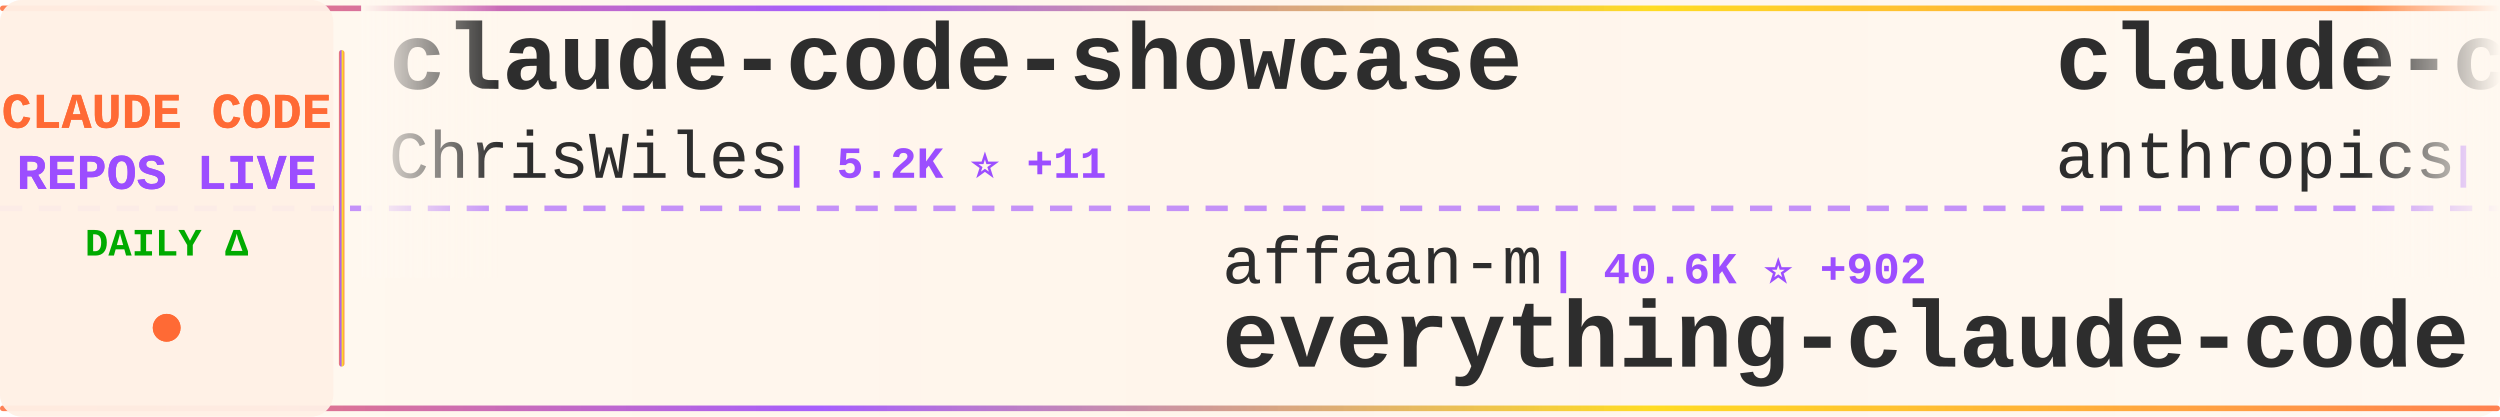
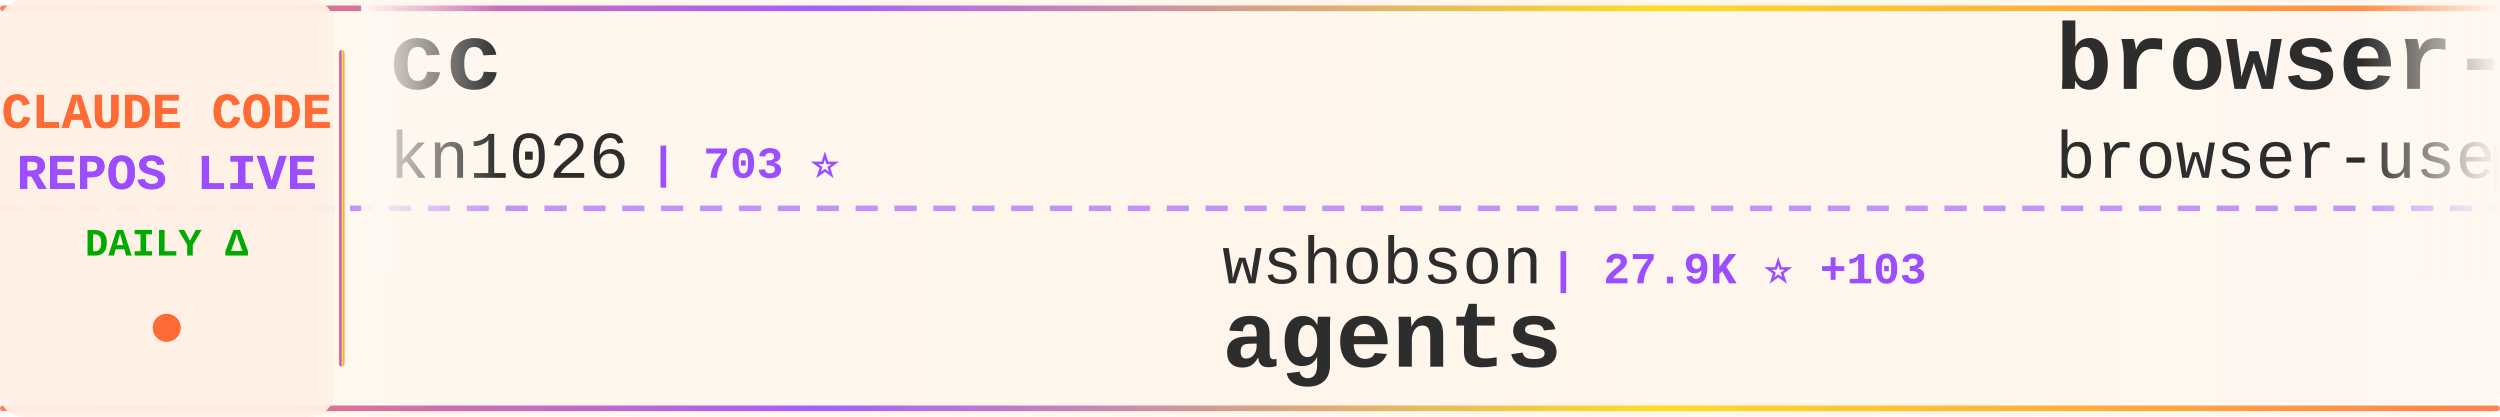
<svg xmlns="http://www.w3.org/2000/svg" width="900" height="150">
  <defs>
    <linearGradient id="tickerBg" x1="0%" y1="0%" x2="100%" y2="0%">
      <stop offset="0%" style="stop-color:#fff8f0;stop-opacity:0.98" />
      <stop offset="50%" style="stop-color:#fff5eb;stop-opacity:1" />
      <stop offset="100%" style="stop-color:#fff8f0;stop-opacity:0.98" />
    </linearGradient>
    <linearGradient id="borderGrad" x1="0%" y1="0%" x2="100%" y2="0%">
      <stop offset="0%" style="stop-color:#FF6B35;stop-opacity:0.85">
        <animate attributeName="stop-opacity" values="0.85;1;0.85" dur="2s" repeatCount="indefinite" />
      </stop>
      <stop offset="33%" style="stop-color:#9C4EFF;stop-opacity:0.9">
        <animate attributeName="stop-opacity" values="0.9;1;0.9" dur="2.2s" repeatCount="indefinite" />
      </stop>
      <stop offset="66%" style="stop-color:#FFD700;stop-opacity:0.85">
        <animate attributeName="stop-opacity" values="0.85;1;0.85" dur="1.8s" repeatCount="indefinite" />
      </stop>
      <stop offset="100%" style="stop-color:#FF6B35;stop-opacity:0.85">
        <animate attributeName="stop-opacity" values="0.85;1;0.85" dur="2s" repeatCount="indefinite" />
      </stop>
    </linearGradient>
    <filter id="textGlow">
      <feGaussianBlur stdDeviation="0.15" result="coloredBlur" />
      <feMerge>
        <feMergeNode in="coloredBlur" />
        <feMergeNode in="SourceGraphic" />
      </feMerge>
    </filter>
    <filter id="metricGlow">
      <feGaussianBlur stdDeviation="0.2" result="coloredBlur" />
      <feMerge>
        <feMergeNode in="coloredBlur" />
        <feMergeNode in="SourceGraphic" />
      </feMerge>
    </filter>
    <linearGradient id="leftFade" x1="0%" y1="0%" x2="100%" y2="0%">
      <stop offset="0%" style="stop-color:#fff8f0;stop-opacity:1" />
      <stop offset="100%" style="stop-color:#fff8f0;stop-opacity:0" />
    </linearGradient>
    <linearGradient id="rightFade" x1="0%" y1="0%" x2="100%" y2="0%">
      <stop offset="0%" style="stop-color:#fff8f0;stop-opacity:0" />
      <stop offset="100%" style="stop-color:#fff8f0;stop-opacity:1" />
    </linearGradient>
  </defs>
  <rect width="900" height="150" fill="url(#tickerBg)" rx="8" />
  <rect x="0" y="2" width="900" height="2" fill="url(#borderGrad)" rx="1" />
  <rect x="0" y="146" width="900" height="2" fill="url(#borderGrad)" rx="1" />
  <line x1="0" y1="75" x2="900" y2="75" stroke="#9C4EFF" stroke-width="2" stroke-dasharray="8 6" opacity="0.6" />
  <rect x="0" y="0" width="120" height="150" fill="#fff0e6" opacity="0.95" rx="8" />
  <text x="60" y="46" font-family="'Courier New', monospace" font-size="18" font-weight="bold" fill="#FF6B35" text-anchor="middle" filter="url(#textGlow)">
    CLAUDE CODE
  </text>
  <text x="60" y="68" font-family="'Courier New', monospace" font-size="18" font-weight="bold" fill="#9C4EFF" text-anchor="middle" filter="url(#textGlow)">
    REPOS LIVE
  </text>
  <text x="60" y="92" font-family="'Courier New', monospace" font-size="14" font-weight="bold" fill="#00aa00" text-anchor="middle">
    DAILY Δ
  </text>
  <circle cx="60" cy="118" r="5" fill="#FF6B35" filter="url(#metricGlow)">
    <animate attributeName="r" values="4;6;4" dur="1.5s" repeatCount="indefinite" />
    <animate attributeName="opacity" values="0.6;1;0.6" dur="1.5s" repeatCount="indefinite" />
  </circle>
  <rect x="122" y="18" width="2" height="114" fill="url(#borderGrad)" rx="1" />
  <clipPath id="tickerClip">
    <rect x="130" y="0" width="770" height="150" />
  </clipPath>
  <g clip-path="url(#tickerClip)">
    <g id="tickerItems">
      <animateTransform attributeName="transform" attributeType="XML" type="translate" from="0 0" to="-3000 0" dur="54s" repeatCount="indefinite" />
      <g transform="translate(0, 0)">
-         <text x="140" y="32" font-family="'Courier New', monospace" font-size="34" font-weight="bold" fill="#2d2d2d">claude-code-showcase</text>
-         <text x="140" y="64" font-family="'Courier New', monospace" font-size="24" font-weight="normal" fill="#2d2d2d" opacity="1.0">ChrisWiles</text>
-         <text x="282" y="64" font-family="'Courier New', monospace" font-size="16" font-weight="bold" fill="#9C4EFF"> | 5.2K ⭐ +11</text>
+         <text x="140" y="32" font-family="'Courier New', monospace" font-size="34" font-weight="bold" fill="#2d2d2d">cc</text>
+         <text x="140" y="64" font-family="'Courier New', monospace" font-size="24" font-weight="normal" fill="#2d2d2d" opacity="1.0">kn1026</text>
+         <text x="234" y="64" font-family="'Courier New', monospace" font-size="16" font-weight="bold" fill="#9C4EFF"> | 703 ⭐</text>
      </g>
      <g transform="translate(300, 0)">
-         <text x="140" y="102" font-family="'Courier New', monospace" font-size="24" font-weight="normal" fill="#2d2d2d" opacity="1.0">affaan-m</text>
-         <text x="258" y="102" font-family="'Courier New', monospace" font-size="16" font-weight="bold" fill="#9C4EFF"> | 40.6K ⭐ +902</text>
-         <text x="140" y="132" font-family="'Courier New', monospace" font-size="34" font-weight="bold" fill="#2d2d2d">everything-claude-code</text>
+         <text x="140" y="102" font-family="'Courier New', monospace" font-size="24" font-weight="normal" fill="#2d2d2d" opacity="1.0">wshobson</text>
+         <text x="258" y="102" font-family="'Courier New', monospace" font-size="16" font-weight="bold" fill="#9C4EFF"> | 27.9K ⭐ +103</text>
+         <text x="140" y="132" font-family="'Courier New', monospace" font-size="34" font-weight="bold" fill="#2d2d2d">agents</text>
      </g>
      <g transform="translate(600, 0)">
-         <text x="140" y="32" font-family="'Courier New', monospace" font-size="34" font-weight="bold" fill="#2d2d2d">claude-code-action</text>
-         <text x="140" y="64" font-family="'Courier New', monospace" font-size="24" font-weight="normal" fill="#2d2d2d" opacity="1.0">anthropics</text>
-         <text x="282" y="64" font-family="'Courier New', monospace" font-size="16" font-weight="bold" fill="#9C4EFF"> | 5.5K ⭐ +19</text>
+         <text x="140" y="32" font-family="'Courier New', monospace" font-size="34" font-weight="bold" fill="#2d2d2d">browser-use</text>
+         <text x="140" y="64" font-family="'Courier New', monospace" font-size="24" font-weight="normal" fill="#2d2d2d" opacity="1.0">browser-use</text>
+         <text x="294" y="64" font-family="'Courier New', monospace" font-size="16" font-weight="bold" fill="#9C4EFF"> | 77.9K ⭐ +79</text>
      </g>
      <g transform="translate(900, 0)">
-         <text x="140" y="102" font-family="'Courier New', monospace" font-size="24" font-weight="normal" fill="#2d2d2d" opacity="1.0">anthropics</text>
-         <text x="282" y="102" font-family="'Courier New', monospace" font-size="16" font-weight="bold" fill="#9C4EFF"> | 568 ⭐</text>
-         <text x="140" y="132" font-family="'Courier New', monospace" font-size="34" font-weight="bold" fill="#2d2d2d">claude-code-base-action</text>
+         <text x="140" y="102" font-family="'Courier New', monospace" font-size="24" font-weight="normal" fill="#2d2d2d" opacity="1.0">sugyan</text>
+         <text x="234" y="102" font-family="'Courier New', monospace" font-size="16" font-weight="bold" fill="#9C4EFF"> | 892 ⭐ +1</text>
+         <text x="140" y="132" font-family="'Courier New', monospace" font-size="34" font-weight="bold" fill="#2d2d2d">claude-code-webui</text>
      </g>
      <g transform="translate(1200, 0)">
-         <text x="140" y="32" font-family="'Courier New', monospace" font-size="34" font-weight="bold" fill="#2d2d2d">claude-code-configs</text>
-         <text x="140" y="64" font-family="'Courier New', monospace" font-size="24" font-weight="normal" fill="#2d2d2d" opacity="1.0">Matt-Dionis</text>
-         <text x="294" y="64" font-family="'Courier New', monospace" font-size="16" font-weight="bold" fill="#9C4EFF"> | 613 ⭐</text>
+         <text x="140" y="32" font-family="'Courier New', monospace" font-size="34" font-weight="bold" fill="#2d2d2d">claude_code_bridge</text>
+         <text x="140" y="64" font-family="'Courier New', monospace" font-size="24" font-weight="normal" fill="#2d2d2d" opacity="1.0">bfly123</text>
+         <text x="246" y="64" font-family="'Courier New', monospace" font-size="16" font-weight="bold" fill="#9C4EFF"> | 1.1K ⭐ +17</text>
      </g>
      <g transform="translate(1500, 0)">
        <text x="140" y="102" font-family="'Courier New', monospace" font-size="24" font-weight="normal" fill="#2d2d2d" opacity="1.0">anthropics</text>
-         <text x="282" y="102" font-family="'Courier New', monospace" font-size="16" font-weight="bold" fill="#9C4EFF"> | 4.6K ⭐ +28</text>
-         <text x="140" y="132" font-family="'Courier New', monospace" font-size="34" font-weight="bold" fill="#2d2d2d">claude-agent-sdk-python</text>
+         <text x="282" y="102" font-family="'Courier New', monospace" font-size="16" font-weight="bold" fill="#9C4EFF"> | 1.4K ⭐ +8</text>
+         <text x="140" y="132" font-family="'Courier New', monospace" font-size="34" font-weight="bold" fill="#2d2d2d">claude-agent-sdk-demos</text>
      </g>
      <g transform="translate(1800, 0)">
-         <text x="140" y="32" font-family="'Courier New', monospace" font-size="34" font-weight="bold" fill="#2d2d2d">claude-code-hub</text>
-         <text x="140" y="64" font-family="'Courier New', monospace" font-size="24" font-weight="normal" fill="#2d2d2d" opacity="1.0">zsio</text>
-         <text x="210" y="64" font-family="'Courier New', monospace" font-size="16" font-weight="bold" fill="#9C4EFF"> | 158 ⭐</text>
+         <text x="140" y="32" font-family="'Courier New', monospace" font-size="34" font-weight="bold" fill="#2d2d2d">wechat-bot</text>
+         <text x="140" y="64" font-family="'Courier New', monospace" font-size="24" font-weight="normal" fill="#2d2d2d" opacity="1.0">cixingguangming55555</text>
+         <text x="402" y="64" font-family="'Courier New', monospace" font-size="16" font-weight="bold" fill="#9C4EFF"> | 2.5K ⭐</text>
      </g>
      <g transform="translate(2100, 0)">
-         <text x="140" y="102" font-family="'Courier New', monospace" font-size="24" font-weight="normal" fill="#2d2d2d" opacity="1.0">farion1231</text>
-         <text x="282" y="102" font-family="'Courier New', monospace" font-size="16" font-weight="bold" fill="#9C4EFF"> | 16.3K ⭐ +247</text>
-         <text x="140" y="132" font-family="'Courier New', monospace" font-size="34" font-weight="bold" fill="#2d2d2d">cc-switch</text>
+         <text x="140" y="102" font-family="'Courier New', monospace" font-size="24" font-weight="normal" fill="#2d2d2d" opacity="1.0">jarrodwatts</text>
+         <text x="294" y="102" font-family="'Courier New', monospace" font-size="16" font-weight="bold" fill="#9C4EFF"> | 913 ⭐ +3</text>
+         <text x="140" y="132" font-family="'Courier New', monospace" font-size="34" font-weight="bold" fill="#2d2d2d">claude-code-config</text>
      </g>
      <g transform="translate(2400, 0)">
-         <text x="140" y="32" font-family="'Courier New', monospace" font-size="34" font-weight="bold" fill="#2d2d2d">spec-kit</text>
-         <text x="140" y="64" font-family="'Courier New', monospace" font-size="24" font-weight="normal" fill="#2d2d2d" opacity="1.0">github</text>
-         <text x="234" y="64" font-family="'Courier New', monospace" font-size="16" font-weight="bold" fill="#9C4EFF"> | 67.9K ⭐ +277</text>
+         <text x="140" y="32" font-family="'Courier New', monospace" font-size="34" font-weight="bold" fill="#2d2d2d">opcode</text>
+         <text x="140" y="64" font-family="'Courier New', monospace" font-size="24" font-weight="normal" fill="#2d2d2d" opacity="1.0">winfunc</text>
+         <text x="246" y="64" font-family="'Courier New', monospace" font-size="16" font-weight="bold" fill="#9C4EFF"> | 20.4K ⭐ +18</text>
      </g>
      <g transform="translate(2700, 0)">
-         <text x="140" y="102" font-family="'Courier New', monospace" font-size="24" font-weight="normal" fill="#2d2d2d" opacity="1.0">ghuntley</text>
-         <text x="258" y="102" font-family="'Courier New', monospace" font-size="16" font-weight="bold" fill="#9C4EFF"> | 828 ⭐ +5</text>
-         <text x="140" y="132" font-family="'Courier New', monospace" font-size="34" font-weight="bold" fill="#2d2d2d">claude-code-source-code-...</text>
+         <text x="140" y="102" font-family="'Courier New', monospace" font-size="24" font-weight="normal" fill="#2d2d2d" opacity="1.0">darcyegb</text>
+         <text x="258" y="102" font-family="'Courier New', monospace" font-size="16" font-weight="bold" fill="#9C4EFF"> | 527 ⭐ +6</text>
+         <text x="140" y="132" font-family="'Courier New', monospace" font-size="34" font-weight="bold" fill="#2d2d2d">ClaudeCodeAgents</text>
      </g>
      <g transform="translate(3000, 0)">
-         <text x="140" y="32" font-family="'Courier New', monospace" font-size="34" font-weight="bold" fill="#2d2d2d">claude-code-showcase</text>
-         <text x="140" y="64" font-family="'Courier New', monospace" font-size="24" font-weight="normal" fill="#2d2d2d" opacity="1.0">ChrisWiles</text>
-         <text x="282" y="64" font-family="'Courier New', monospace" font-size="16" font-weight="bold" fill="#9C4EFF"> | 5.2K ⭐ +11</text>
+         <text x="140" y="32" font-family="'Courier New', monospace" font-size="34" font-weight="bold" fill="#2d2d2d">cc</text>
+         <text x="140" y="64" font-family="'Courier New', monospace" font-size="24" font-weight="normal" fill="#2d2d2d" opacity="1.0">kn1026</text>
+         <text x="234" y="64" font-family="'Courier New', monospace" font-size="16" font-weight="bold" fill="#9C4EFF"> | 703 ⭐</text>
      </g>
      <g transform="translate(3300, 0)">
-         <text x="140" y="102" font-family="'Courier New', monospace" font-size="24" font-weight="normal" fill="#2d2d2d" opacity="1.0">affaan-m</text>
-         <text x="258" y="102" font-family="'Courier New', monospace" font-size="16" font-weight="bold" fill="#9C4EFF"> | 40.6K ⭐ +902</text>
-         <text x="140" y="132" font-family="'Courier New', monospace" font-size="34" font-weight="bold" fill="#2d2d2d">everything-claude-code</text>
+         <text x="140" y="102" font-family="'Courier New', monospace" font-size="24" font-weight="normal" fill="#2d2d2d" opacity="1.0">wshobson</text>
+         <text x="258" y="102" font-family="'Courier New', monospace" font-size="16" font-weight="bold" fill="#9C4EFF"> | 27.9K ⭐ +103</text>
+         <text x="140" y="132" font-family="'Courier New', monospace" font-size="34" font-weight="bold" fill="#2d2d2d">agents</text>
      </g>
      <g transform="translate(3600, 0)">
-         <text x="140" y="32" font-family="'Courier New', monospace" font-size="34" font-weight="bold" fill="#2d2d2d">claude-code-action</text>
-         <text x="140" y="64" font-family="'Courier New', monospace" font-size="24" font-weight="normal" fill="#2d2d2d" opacity="1.0">anthropics</text>
-         <text x="282" y="64" font-family="'Courier New', monospace" font-size="16" font-weight="bold" fill="#9C4EFF"> | 5.5K ⭐ +19</text>
+         <text x="140" y="32" font-family="'Courier New', monospace" font-size="34" font-weight="bold" fill="#2d2d2d">browser-use</text>
+         <text x="140" y="64" font-family="'Courier New', monospace" font-size="24" font-weight="normal" fill="#2d2d2d" opacity="1.0">browser-use</text>
+         <text x="294" y="64" font-family="'Courier New', monospace" font-size="16" font-weight="bold" fill="#9C4EFF"> | 77.9K ⭐ +79</text>
      </g>
      <g transform="translate(3900, 0)">
-         <text x="140" y="102" font-family="'Courier New', monospace" font-size="24" font-weight="normal" fill="#2d2d2d" opacity="1.0">anthropics</text>
-         <text x="282" y="102" font-family="'Courier New', monospace" font-size="16" font-weight="bold" fill="#9C4EFF"> | 568 ⭐</text>
-         <text x="140" y="132" font-family="'Courier New', monospace" font-size="34" font-weight="bold" fill="#2d2d2d">claude-code-base-action</text>
+         <text x="140" y="102" font-family="'Courier New', monospace" font-size="24" font-weight="normal" fill="#2d2d2d" opacity="1.0">sugyan</text>
+         <text x="234" y="102" font-family="'Courier New', monospace" font-size="16" font-weight="bold" fill="#9C4EFF"> | 892 ⭐ +1</text>
+         <text x="140" y="132" font-family="'Courier New', monospace" font-size="34" font-weight="bold" fill="#2d2d2d">claude-code-webui</text>
      </g>
    </g>
  </g>
  <rect x="130" y="0" width="50" height="100" fill="url(#leftFade)" />
  <rect x="850" y="0" width="50" height="100" fill="url(#rightFade)" />
</svg>
